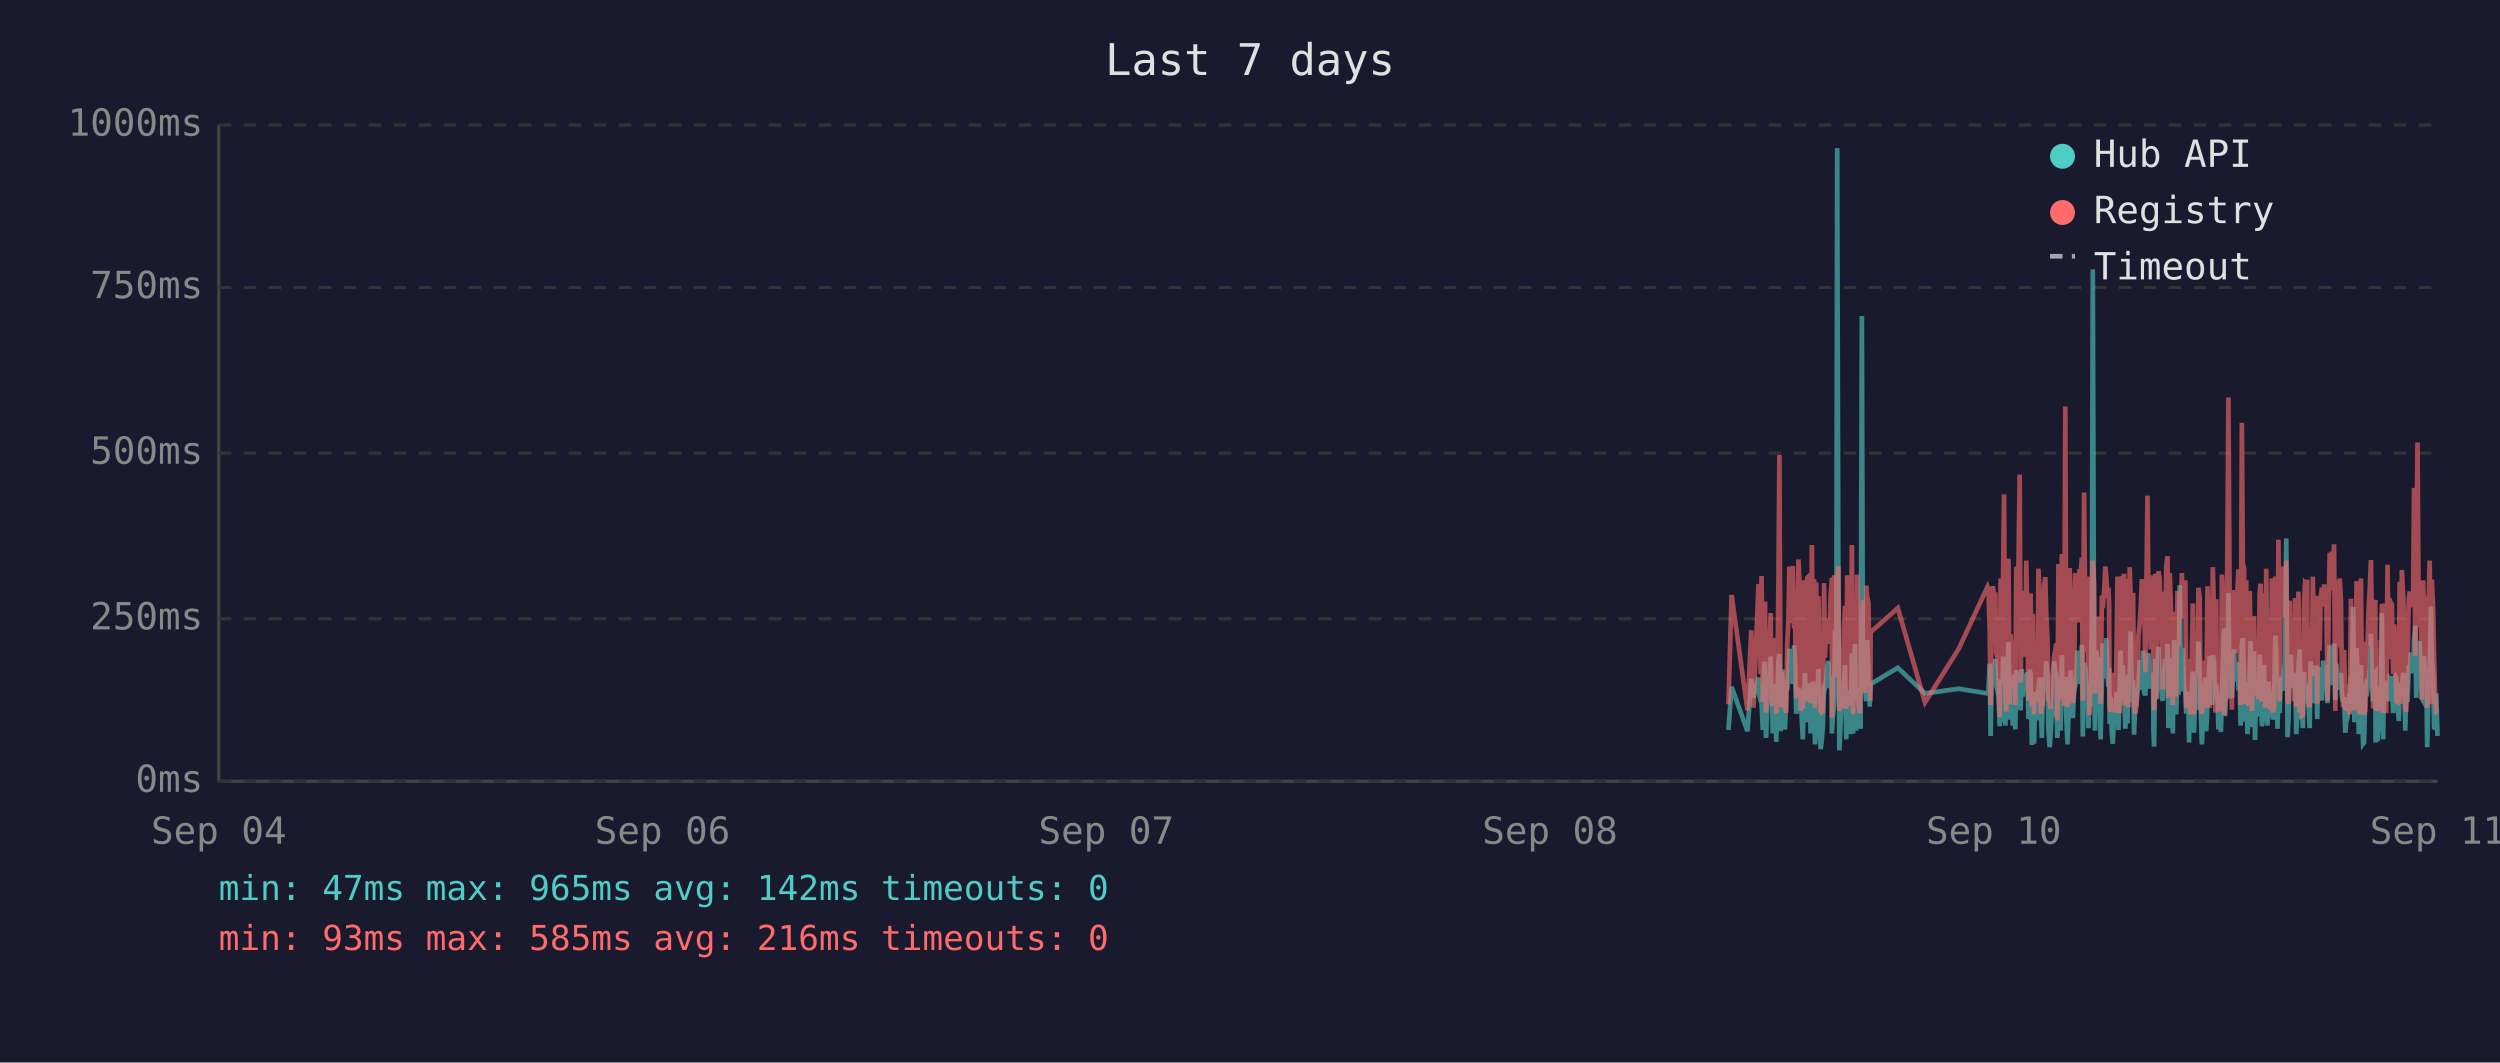
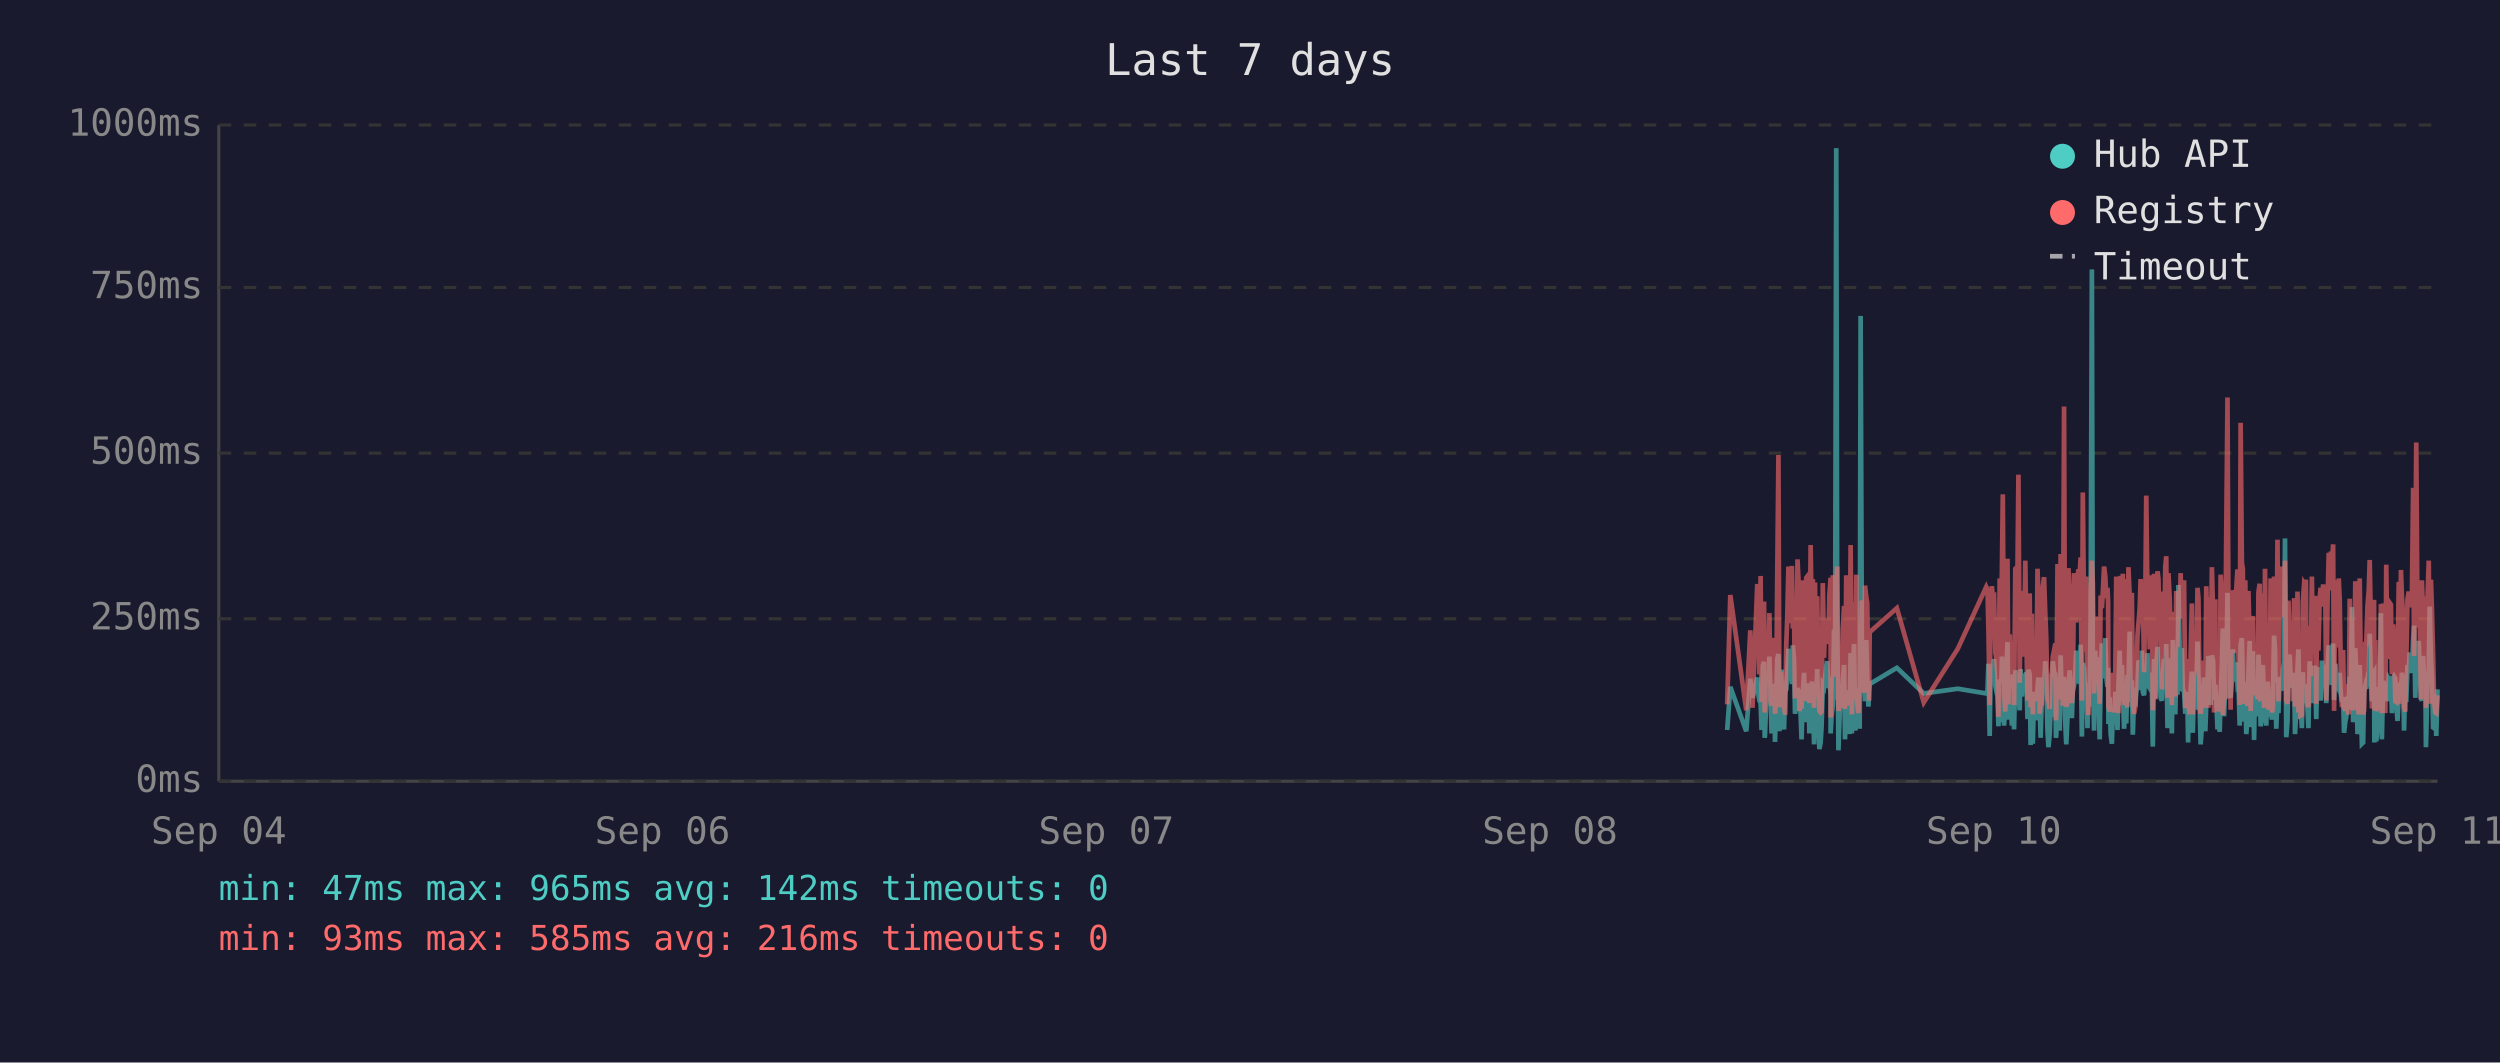
<svg xmlns="http://www.w3.org/2000/svg" viewBox="0 0 800 340" font-family="monospace" font-size="12">
  <rect width="800" height="340" fill="#1a1a2e" />
  <text x="400" y="24" fill="#e0e0e0" font-size="14" text-anchor="middle">Last 7 days</text>
  <line x1="70" y1="40" x2="70" y2="250" stroke="#444" stroke-width="1" />
  <line x1="70" y1="250" x2="780" y2="250" stroke="#444" stroke-width="1" />
  <line x1="70" y1="250" x2="780" y2="250" stroke="#333" stroke-width="1" stroke-dasharray="4" />
  <text x="65" y="250" fill="#888" text-anchor="end" dominant-baseline="middle">0ms</text>
  <line x1="70" y1="198" x2="780" y2="198" stroke="#333" stroke-width="1" stroke-dasharray="4" />
  <text x="65" y="198" fill="#888" text-anchor="end" dominant-baseline="middle">250ms</text>
  <line x1="70" y1="145" x2="780" y2="145" stroke="#333" stroke-width="1" stroke-dasharray="4" />
  <text x="65" y="145" fill="#888" text-anchor="end" dominant-baseline="middle">500ms</text>
  <line x1="70" y1="92" x2="780" y2="92" stroke="#333" stroke-width="1" stroke-dasharray="4" />
  <text x="65" y="92" fill="#888" text-anchor="end" dominant-baseline="middle">750ms</text>
  <line x1="70" y1="40" x2="780" y2="40" stroke="#333" stroke-width="1" stroke-dasharray="4" />
  <text x="65" y="40" fill="#888" text-anchor="end" dominant-baseline="middle">1000ms</text>
  <text x="70" y="270" fill="#888" text-anchor="middle">Sep 04</text>
  <text x="212" y="270" fill="#888" text-anchor="middle">Sep 06</text>
  <text x="354" y="270" fill="#888" text-anchor="middle">Sep 07</text>
  <text x="496" y="270" fill="#888" text-anchor="middle">Sep 08</text>
  <text x="638" y="270" fill="#888" text-anchor="middle">Sep 10</text>
  <text x="780" y="270" fill="#888" text-anchor="middle">Sep 11</text>
-   <polyline points="553.1,233.6 554.1,219.8 559.2,234.0 560.4,217.2 561.1,223.3 562.7,216.8 563.0,222.3 563.4,224.2 563.7,225.0 564.1,233.6 564.5,213.0 564.8,211.8 565.1,236.1 565.2,235.1 565.5,223.8 565.9,221.2 566.2,222.3 566.6,210.1 566.9,223.3 567.3,234.7 567.7,220.6 568.0,218.9 568.4,237.4 568.7,223.1 569.1,210.9 569.4,209.3 569.8,234.0 570.1,217.0 570.5,214.3 570.9,230.9 571.2,233.4 571.6,220.6 571.6,221.2 571.9,220.6 572.3,215.8 572.6,207.6 573.0,216.6 573.3,213.9 573.7,218.9 574.1,206.5 574.4,211.4 574.8,228.4 575.1,226.1 575.5,220.2 575.8,221.2 576.2,221.9 576.5,228.8 576.9,236.6 577.3,221.9 577.6,215.3 578.0,231.1 578.3,221.9 578.7,221.2 579.0,218.7 579.4,234.7 579.8,221.2 580.1,218.1 580.5,223.1 580.8,238.2 581.2,220.8 581.5,224.8 581.9,214.1 582.2,232.6 582.6,239.7 582.9,237.6 583.3,232.6 583.7,219.1 584.0,219.8 584.4,217.2 584.7,213.2 585.1,211.6 585.4,220.2 585.8,216.6 586.2,222.5 586.2,234.7 586.5,229.4 586.9,225.6 587.2,201.5 587.6,223.8 587.9,47.4 588.3,196.0 588.6,240.1 589.0,231.1 589.4,221.0 589.7,225.0 590.1,217.9 590.4,212.8 590.8,236.6 591.1,222.7 591.5,222.9 591.8,221.0 592.2,234.9 592.6,209.0 593.0,234.7 593.3,213.5 593.6,206.1 594.0,233.8 594.3,220.2 594.7,230.7 595.1,223.8 595.4,233.2 595.8,101.1 596.1,207.2 596.5,217.9 596.8,218.9 597.2,224.4 597.5,204.8 597.9,216.6 598.3,226.1 598.5,221.2 598.6,218.9 607.3,213.7 616.0,221.9 626.8,220.4 636.0,221.9 636.3,221.0 636.7,212.4 637.0,235.5 637.4,214.1 637.7,215.3 638.1,214.3 638.5,210.9 638.8,219.5 639.2,221.0 639.5,222.9 639.9,232.4 640.2,217.4 640.6,231.1 641.0,210.1 641.3,216.0 641.7,232.2 642.0,226.1 642.4,216.2 642.7,205.5 643.1,230.3 643.4,217.4 643.8,224.4 644.1,232.2 644.5,215.8 644.9,233.4 645.2,214.5 645.9,219.3 646.3,221.9 646.6,227.3 647.0,214.1 647.3,222.9 647.7,215.6 648.1,218.3 648.4,220.0 648.8,215.1 649.1,230.1 649.5,214.3 649.8,215.8 650.2,238.4 650.5,223.8 650.9,238.0 651.3,222.1 651.6,222.1 652.0,230.5 652.3,220.2 652.7,216.8 653.0,225.6 653.4,236.1 653.7,221.9 654.1,216.8 654.5,220.6 654.8,211.6 655.2,216.6 655.5,233.8 655.9,239.1 656.2,234.9 656.6,227.3 656.9,229.4 657.3,211.6 657.7,215.1 658.0,215.8 658.3,236.1 658.4,235.3 658.7,221.7 659.1,216.8 659.4,233.8 659.8,209.7 660.1,223.8 660.5,222.7 660.9,216.6 661.2,229.4 661.6,238.2 661.9,229.6 662.3,220.4 662.6,214.5 663.0,220.4 663.3,229.8 663.7,221.2 664.1,219.3 664.4,217.4 664.8,208.2 665.1,218.5 665.5,208.2 665.8,218.9 666.2,206.3 666.5,235.7 666.9,212.2 667.3,213.9 667.6,219.8 668.0,218.7 668.3,233.0 668.7,219.3 669.0,226.1 669.4,197.1 669.7,86.2 670.1,216.0 670.4,233.8 670.8,208.2 671.2,213.0 671.5,210.3 671.9,223.3 672.2,236.6 672.6,217.9 672.9,205.9 673.3,216.4 673.7,216.4 674.0,204.2 674.4,216.4 674.7,219.8 674.9,213.7 675.1,231.7 675.4,223.1 675.8,234.9 676.1,238.0 676.5,228.2 676.9,231.5 677.2,222.1 677.6,222.1 677.9,233.6 678.3,219.5 678.6,208.2 679.0,225.8 679.3,212.8 679.7,221.0 680.1,233.2 680.4,224.4 680.8,231.5 681.1,216.0 681.5,218.9 681.8,202.1 682.2,224.6 682.6,217.7 682.9,235.1 683.3,222.9 683.6,226.1 684.0,221.4 684.3,219.8 684.7,211.4 685.0,212.2 685.4,220.8 685.8,208.2 686.1,221.4 686.5,222.5 686.8,214.9 687.2,220.2 687.5,209.0 687.9,219.5 688.2,220.2 688.6,215.3 689.0,218.7 689.1,233.4 689.3,238.9 689.7,210.9 690.0,223.5 690.4,213.2 690.7,207.0 691.1,219.5 691.4,216.4 691.8,223.3 692.1,224.2 692.5,215.3 692.9,210.9 693.2,221.0 693.6,206.1 693.9,233.0 694.3,220.4 694.6,210.7 695.0,220.2 695.3,234.7 695.7,204.8 696.1,219.1 696.4,228.6 696.8,214.3 697.1,222.3 697.5,187.2 697.8,208.6 698.2,221.2 698.5,207.4 698.9,220.6 699.3,221.4 699.6,228.4 700.0,223.5 700.3,226.5 700.5,237.6 700.7,221.4 701.0,234.2 701.4,220.8 701.7,214.9 702.1,234.5 702.5,217.0 702.8,227.1 703.2,221.7 703.5,205.3 703.9,215.6 704.2,226.5 704.6,238.2 704.9,232.6 705.3,223.3 705.7,216.8 706.0,234.0 706.4,225.4 706.7,218.1 707.1,209.9 707.4,218.3 707.8,225.6 708.1,209.7 708.5,211.6 708.9,224.0 709.2,219.1 709.4,221.4 709.6,223.8 709.9,233.4 710.3,226.7 710.7,234.2 711.0,222.9 711.3,213.0 711.7,201.1 712.0,229.2 712.4,220.8 712.8,215.8 713.1,189.7 713.5,223.5 713.8,208.8 714.2,223.3 714.5,217.7 714.9,207.8 715.3,218.1 715.6,213.9 716.0,212.0 716.3,218.9 716.7,218.3 717.0,232.2 717.4,206.3 717.7,204.2 718.1,218.5 718.4,230.9 718.8,218.3 719.2,234.9 719.5,229.8 719.9,215.3 720.2,205.1 720.6,232.6 720.9,231.1 721.3,208.4 721.6,236.8 722.0,218.9 722.4,228.6 722.7,228.4 723.1,209.5 723.4,217.0 723.8,232.4 724.1,230.1 724.5,212.8 724.8,223.8 725.2,221.4 725.6,232.2 725.9,218.1 726.3,222.5 726.6,229.4 727.0,221.2 727.3,230.3 727.7,224.2 728.1,203.4 728.4,208.2 728.8,233.2 729.1,222.9 729.5,228.2 729.8,216.6 730.2,219.3 730.5,221.0 730.9,214.5 731.2,211.8 731.6,172.3 732.0,235.9 732.3,230.9 732.7,211.6 733.0,209.5 733.4,217.2 733.7,218.7 734.1,220.0 734.4,215.3 734.8,234.9 735.2,227.3 735.5,213.9 735.9,207.8 736.2,230.1 736.6,225.4 736.9,233.0 737.3,215.1 737.6,225.0 738.0,219.3 738.3,220.8 738.4,220.6 738.7,225.0 739.1,233.0 739.4,211.6 739.8,222.9 740.1,220.0 740.5,225.0 740.8,213.7 741.2,213.7 741.5,230.1 741.9,213.5 742.3,224.2 742.6,214.9 743.0,224.2 743.4,211.4 743.7,218.7 744.1,212.8 744.4,215.1 744.8,225.0 745.2,213.7 745.5,206.5 745.9,213.9 746.2,217.7 746.6,219.1 746.9,205.9 747.3,224.0 747.6,212.4 748.0,216.4 748.4,219.8 748.7,220.6 749.1,215.3 749.4,222.5 749.8,224.6 750.1,223.1 750.5,234.5 750.8,230.9 751.2,229.6 751.6,224.6 751.9,225.2 752.3,216.6 752.6,218.3 753.0,194.3 753.4,231.1 753.7,223.3 754.1,207.4 754.4,216.2 754.8,234.9 755.1,231.7 755.5,212.8 755.8,226.5 756.2,238.0 756.5,237.6 756.9,221.4 757.2,219.5 757.6,220.4 758.0,217.2 758.3,217.9 758.7,202.8 759.0,216.6 759.4,224.4 759.7,215.6 760.1,215.1 760.2,237.6 760.4,219.8 760.8,237.2 761.1,233.2 761.5,222.9 761.9,224.2 762.2,196.2 762.6,236.6 762.9,217.9 763.3,218.9 763.6,223.3 764.0,218.5 764.4,224.4 764.7,217.2 765.1,217.7 765.4,216.4 765.8,228.2 766.1,217.0 766.5,216.4 766.8,217.0 767.2,224.8 767.6,230.7 767.9,222.5 768.3,218.5 768.6,221.2 769.0,215.3 769.3,217.4 769.7,233.8 770.0,217.4 770.4,224.6 770.8,212.8 771.1,214.9 771.5,208.8 771.8,214.1 772.2,215.3 772.5,204.8 772.9,200.2 773.2,223.3 773.6,211.4 774.0,209.3 774.3,205.1 774.7,215.1 775.0,223.5 775.4,224.2 775.7,209.9 776.1,216.8 776.4,214.9 776.7,239.1 776.8,235.5 777.2,216.4 777.5,214.7 777.9,194.1 778.2,210.9 778.6,216.2 778.9,232.8 779.3,233.0 779.6,221.9 780.0,235.5" fill="none" stroke="#4ecdc4" stroke-width="1.5" opacity="0.6" />
-   <polyline points="553.1,225.4 554.1,190.4 559.2,227.3 560.4,201.7 561.1,226.5 562.7,187.6 563.0,187.6 563.4,215.8 563.7,184.3 564.1,224.6 564.5,206.3 564.8,192.5 565.1,228.0 565.2,225.8 565.5,209.0 565.9,204.0 566.2,209.0 566.6,196.2 566.9,224.4 567.3,225.8 567.7,206.1 568.0,204.2 568.4,228.4 568.7,222.3 569.1,186.0 569.4,145.6 569.8,226.3 570.1,215.1 570.5,226.3 570.9,224.2 571.2,226.5 571.6,228.0 571.6,228.0 571.9,206.5 572.3,198.1 572.6,181.3 573.0,193.1 573.3,199.4 573.7,181.1 574.1,201.1 574.4,196.7 574.8,223.5 575.1,214.9 575.5,179.0 575.8,185.3 576.2,227.5 576.5,225.8 576.9,226.7 577.3,185.7 577.6,209.5 578.0,224.4 578.3,184.9 578.7,184.5 579.0,206.3 579.4,225.0 579.8,174.4 580.1,200.7 580.5,185.3 580.8,226.5 581.2,186.4 581.5,222.7 581.9,190.8 582.2,216.6 582.6,227.5 582.9,228.0 583.3,227.7 583.7,186.6 584.0,210.5 584.4,200.2 584.7,200.4 585.1,198.1 585.4,206.1 585.8,190.4 586.2,184.9 586.2,229.6 586.5,217.7 586.9,184.1 587.2,188.3 587.6,216.6 587.9,187.8 588.3,181.3 588.6,227.5 589.0,225.6 589.4,207.4 589.7,226.5 590.1,201.3 590.4,193.9 590.8,226.9 591.1,184.1 591.5,209.0 591.8,185.5 592.2,225.8 592.6,174.4 593.0,228.6 593.3,192.7 593.6,197.5 594.0,224.0 594.3,183.9 594.7,225.0 595.1,228.2 595.4,216.0 595.8,209.9 596.1,192.2 596.5,193.3 596.8,221.7 597.2,187.4 597.5,191.0 597.9,192.9 598.3,217.2 598.5,224.2 598.6,202.3 607.3,194.6 616.0,224.8 626.8,207.6 636.0,187.8 636.3,188.7 636.7,201.7 637.0,225.6 637.4,191.0 637.7,187.6 638.1,190.8 638.5,190.6 638.8,208.8 639.2,210.5 639.5,216.0 639.9,229.4 640.2,185.1 640.6,218.7 641.0,182.8 641.3,158.2 641.7,221.7 642.0,227.7 642.4,191.8 642.7,178.8 643.1,225.4 643.4,203.0 643.8,219.5 644.1,219.3 644.5,205.3 644.9,225.6 645.2,182.0 645.9,181.3 646.3,151.9 646.6,218.5 647.0,189.1 647.3,208.0 647.7,207.4 648.1,210.1 648.4,179.4 648.8,202.1 649.1,224.2 649.5,194.3 649.8,189.9 650.2,226.3 650.5,196.4 650.9,228.6 651.3,206.5 651.6,217.4 652.0,224.4 652.3,182.0 652.7,191.4 653.0,228.4 653.4,225.4 653.7,225.2 654.1,187.6 654.5,184.7 654.8,196.7 655.2,204.0 655.5,223.8 655.9,224.4 656.2,226.9 656.6,215.6 656.9,216.8 657.3,210.1 657.7,208.2 658.0,205.9 658.3,230.5 658.4,228.4 658.7,180.5 659.1,186.4 659.4,223.8 659.8,177.3 660.1,184.7 660.5,225.8 660.9,130.1 661.2,217.2 661.6,226.1 661.9,224.8 662.3,181.8 662.6,190.8 663.0,201.7 663.3,225.0 663.7,221.0 664.1,183.4 664.4,192.7 664.8,199.2 665.1,184.9 665.5,182.2 665.8,183.9 666.2,178.4 666.5,224.2 666.9,157.6 667.3,197.7 667.6,208.6 668.0,184.5 668.3,214.1 668.7,228.8 669.0,206.5 669.4,194.6 669.7,179.4 670.1,186.6 670.4,221.9 670.8,214.1 671.2,203.6 671.5,197.3 671.9,208.8 672.2,225.2 672.6,190.6 672.9,194.6 673.3,189.5 673.7,181.3 674.0,184.5 674.4,191.4 674.7,188.1 674.9,192.7 675.1,226.1 675.4,227.7 675.8,225.0 676.1,223.5 676.5,215.3 676.9,228.0 677.2,215.1 677.6,184.5 677.9,215.3 678.3,228.2 678.6,197.3 679.0,184.3 679.3,224.4 679.7,183.6 680.1,225.6 680.4,185.3 680.8,224.8 681.1,226.3 681.5,181.5 681.8,190.8 682.2,213.5 682.6,189.7 682.9,225.0 683.3,228.4 683.6,226.3 684.0,217.7 684.3,203.4 684.7,199.6 685.0,194.8 685.4,185.3 685.8,199.4 686.1,188.9 686.5,215.1 686.8,190.6 687.2,158.6 687.5,192.7 687.9,187.8 688.2,207.8 688.6,195.0 689.0,184.1 689.1,216.0 689.3,227.3 689.7,183.6 690.0,223.8 690.4,194.3 690.7,182.8 691.1,185.1 691.4,202.3 691.8,204.4 692.1,220.6 692.5,189.3 692.9,207.8 693.2,181.3 693.6,178.0 693.9,223.3 694.3,183.4 694.6,191.6 695.0,204.0 695.3,225.6 695.7,195.8 696.1,210.1 696.4,222.9 696.8,189.1 697.1,207.0 697.5,191.2 697.8,197.5 698.2,183.4 698.5,197.9 698.9,193.5 699.3,185.7 699.6,226.5 700.0,225.4 700.3,210.9 700.5,226.7 700.7,225.2 701.0,228.6 701.4,210.1 701.7,193.1 702.1,228.6 702.5,214.7 702.8,214.9 703.2,214.5 703.5,188.1 703.9,191.4 704.2,226.3 704.6,228.4 704.9,223.8 705.3,211.4 705.7,216.8 706.0,226.5 706.4,187.6 706.7,203.4 707.1,226.5 707.4,191.2 707.8,217.0 708.1,181.5 708.5,196.2 708.9,228.0 709.2,191.8 709.4,225.8 709.6,225.8 709.9,227.5 710.3,218.3 710.7,227.7 711.0,183.9 711.3,190.6 711.7,228.8 712.0,222.9 712.4,223.8 712.8,170.4 713.1,127.2 713.5,196.0 713.8,199.6 714.2,227.1 714.5,188.9 714.9,191.6 715.3,209.0 715.6,192.5 716.0,188.5 716.3,182.2 716.7,209.0 717.0,225.6 717.4,135.3 717.7,180.1 718.1,182.0 718.4,225.2 718.8,185.7 719.2,223.8 719.5,225.8 719.9,189.1 720.2,207.0 720.6,227.5 720.9,216.0 721.3,197.1 721.6,222.5 722.0,214.5 722.4,217.2 722.7,223.8 723.1,189.5 723.4,186.8 723.8,223.5 724.1,223.3 724.5,189.9 724.8,226.5 725.2,182.0 725.6,224.2 725.9,205.3 726.3,227.1 726.6,224.0 727.0,185.1 727.3,228.0 727.7,226.5 728.1,184.5 728.4,207.2 728.8,218.3 729.1,172.7 729.5,224.4 729.8,195.0 730.2,189.7 730.5,181.3 730.9,185.1 731.2,197.5 731.6,179.4 732.0,224.0 732.3,225.2 732.7,192.2 733.0,205.9 733.4,207.4 733.7,210.5 734.1,224.4 734.4,191.4 734.8,226.1 735.2,218.3 735.5,189.3 735.9,228.0 736.2,209.0 736.6,229.0 736.9,228.8 737.3,192.9 737.6,187.0 738.0,187.6 738.3,185.5 738.4,208.0 738.7,224.6 739.1,226.3 739.4,200.4 739.8,216.4 740.1,184.5 740.5,207.2 740.8,190.8 741.2,191.8 741.5,225.2 741.9,190.8 742.3,208.2 742.6,191.2 743.0,188.1 743.4,194.1 743.7,187.0 744.1,193.1 744.4,189.7 744.8,224.2 745.2,193.3 745.5,176.9 745.9,188.9 746.2,176.5 746.6,180.7 746.9,174.2 747.3,227.5 747.6,185.7 748.0,191.0 748.4,207.2 748.7,185.1 749.1,192.0 749.4,216.6 749.8,226.3 750.1,208.0 750.5,226.5 750.8,227.3 751.2,218.9 751.6,227.1 751.9,228.6 752.3,191.6 752.6,227.1 753.0,198.6 753.4,227.3 753.7,218.9 754.1,186.0 754.4,191.0 754.8,224.6 755.1,228.6 755.5,185.1 755.8,217.4 756.2,223.8 756.5,228.6 756.9,227.3 757.2,206.1 757.6,206.1 758.0,193.9 758.3,188.9 758.7,179.2 759.0,200.0 759.4,226.7 759.7,193.9 760.1,192.0 760.2,227.3 760.4,204.8 760.8,227.5 761.1,226.5 761.5,225.4 761.9,226.7 762.2,193.3 762.6,228.2 762.9,193.1 763.3,209.0 763.6,228.2 764.0,180.7 764.4,210.9 764.7,197.7 765.1,192.9 765.4,193.5 765.8,215.8 766.1,199.8 766.5,207.2 766.8,224.4 767.2,224.6 767.6,214.7 767.9,186.2 768.3,225.2 768.6,182.4 769.0,190.6 769.3,197.5 769.7,226.5 770.0,227.7 770.4,212.0 770.8,191.8 771.1,189.3 771.5,194.3 771.8,191.4 772.2,191.4 772.5,156.1 772.9,209.9 773.2,184.3 773.6,141.6 774.0,198.8 774.3,200.7 774.7,195.8 775.0,223.8 775.4,185.7 775.7,197.7 776.1,191.0 776.4,193.5 776.7,226.5 776.8,223.1 777.2,191.6 777.5,179.4 777.9,225.2 778.2,185.5 778.6,194.6 778.9,209.9 779.3,224.2 779.6,228.0 780.0,228.2" fill="none" stroke="#ff6b6b" stroke-width="1.5" opacity="0.6" />
+   <polyline points="552.7,233.6 553.7,219.8 558.8,234.0 560.1,217.2 560.8,223.3 562.3,216.8 562.7,222.3 563.0,224.2 563.4,225.0 563.7,233.6 564.1,213.0 564.5,211.8 564.7,236.1 564.8,235.1 565.2,223.8 565.5,221.2 565.9,222.3 566.2,210.1 566.6,223.3 566.9,234.7 567.3,220.6 567.7,218.9 568.0,237.4 568.4,223.1 568.7,210.9 569.1,209.3 569.4,234.0 569.8,217.0 570.1,214.3 570.5,230.9 570.9,233.4 571.2,220.6 571.3,221.2 571.6,220.6 571.9,215.8 572.3,207.6 572.6,216.6 573.0,213.9 573.4,218.9 573.7,206.5 574.1,211.4 574.4,228.4 574.8,226.1 575.2,220.2 575.5,221.2 575.8,221.9 576.2,228.8 576.5,236.6 576.9,221.9 577.3,215.3 577.6,231.1 578.0,221.9 578.3,221.2 578.7,218.7 579.0,234.7 579.4,221.2 579.8,218.1 580.1,223.1 580.5,238.2 580.8,220.8 581.2,224.8 581.5,214.1 581.9,232.6 582.2,239.7 582.6,237.6 582.9,232.6 583.3,219.1 583.7,219.8 584.0,217.2 584.4,213.2 584.7,211.6 585.1,220.2 585.4,216.6 585.8,222.5 585.8,234.7 586.1,229.4 586.5,225.6 586.9,201.5 587.2,223.8 587.6,47.4 587.9,196.0 588.3,240.1 588.6,231.1 589.0,221.0 589.3,225.0 589.7,217.9 590.1,212.8 590.4,236.6 590.8,222.7 591.1,222.9 591.5,221.0 591.8,234.9 592.2,209.0 592.6,234.7 592.9,213.5 593.3,206.1 593.7,233.8 594.0,220.2 594.3,230.7 594.7,223.8 595.1,233.2 595.4,101.1 595.8,207.2 596.1,217.9 596.5,218.9 596.8,224.4 597.2,204.8 597.5,216.6 597.9,226.1 598.1,221.2 598.3,218.9 607.0,213.7 615.6,221.9 626.5,220.4 635.6,221.9 636.0,221.0 636.3,212.4 636.7,235.5 637.0,214.1 637.4,215.3 637.7,214.3 638.1,210.9 638.5,219.5 638.8,221.0 639.2,222.9 639.5,232.4 639.9,217.4 640.2,231.1 640.6,210.1 640.9,216.0 641.3,232.2 641.7,226.1 642.0,216.2 642.4,205.5 642.7,230.3 643.1,217.4 643.4,224.4 643.8,232.2 644.1,215.8 644.5,233.4 644.9,214.5 645.6,219.3 645.9,221.9 646.3,227.3 646.6,214.1 647.0,222.9 647.3,215.6 647.7,218.3 648.1,220.0 648.4,215.1 648.8,230.1 649.1,214.3 649.5,215.8 649.8,238.4 650.2,223.8 650.5,238.0 650.9,222.1 651.2,222.1 651.6,230.5 652.0,220.2 652.3,216.8 652.7,225.6 653.0,236.1 653.4,221.9 653.7,216.8 654.1,220.6 654.5,211.6 654.8,216.6 655.2,233.8 655.5,239.1 655.9,234.9 656.2,227.3 656.6,229.4 656.9,211.6 657.3,215.1 657.7,215.8 657.9,236.1 658.0,235.3 658.4,221.7 658.7,216.8 659.1,233.8 659.4,209.7 659.8,223.8 660.1,222.7 660.5,216.6 660.8,229.4 661.2,238.2 661.6,229.6 661.9,220.4 662.3,214.5 662.6,220.4 663.0,229.8 663.3,221.2 663.7,219.3 664.0,217.4 664.4,208.2 664.8,218.5 665.1,208.2 665.5,218.9 665.8,206.3 666.2,235.7 666.5,212.2 666.9,213.9 667.2,219.8 667.6,218.7 668.0,233.0 668.3,219.3 668.7,226.1 669.0,197.1 669.4,86.2 669.7,216.0 670.1,233.8 670.4,208.2 670.8,213.0 671.2,210.3 671.5,223.3 671.9,236.6 672.2,217.9 672.6,205.9 672.9,216.4 673.3,216.4 673.7,204.2 674.0,216.4 674.4,219.8 674.6,213.7 674.7,231.7 675.1,223.1 675.4,234.9 675.8,238.0 676.1,228.2 676.5,231.5 676.9,222.1 677.2,222.1 677.6,233.6 677.9,219.5 678.3,208.2 678.6,225.8 679.0,212.8 679.3,221.0 679.7,233.2 680.1,224.4 680.4,231.5 680.8,216.0 681.1,218.9 681.5,202.1 681.8,224.6 682.2,217.7 682.5,235.1 682.9,222.9 683.3,226.1 683.6,221.4 684.0,219.8 684.3,211.4 684.7,212.2 685.0,220.8 685.4,208.2 685.7,221.4 686.1,222.5 686.5,214.9 686.8,220.2 687.2,209.0 687.5,219.5 687.9,220.2 688.2,215.3 688.6,218.7 688.8,233.4 688.9,238.9 689.3,210.9 689.7,223.5 690.0,213.2 690.4,207.0 690.7,219.5 691.1,216.4 691.4,223.3 691.8,224.2 692.1,215.3 692.5,210.9 692.9,221.0 693.2,206.1 693.6,233.0 693.9,220.4 694.3,210.7 694.6,220.2 695.0,234.7 695.3,204.8 695.7,219.1 696.1,228.6 696.4,214.3 696.8,222.3 697.1,187.2 697.5,208.6 697.8,221.2 698.2,207.4 698.5,220.6 698.9,221.4 699.3,228.4 699.6,223.5 700.0,226.5 700.2,237.6 700.3,221.4 700.7,234.2 701.0,220.8 701.4,214.9 701.7,234.5 702.1,217.0 702.5,227.1 702.8,221.7 703.2,205.3 703.5,215.6 703.9,226.5 704.2,238.2 704.6,232.6 704.9,223.3 705.3,216.8 705.7,234.0 706.0,225.4 706.4,218.1 706.7,209.9 707.1,218.3 707.4,225.6 707.8,209.7 708.2,211.6 708.5,224.0 708.9,219.1 709.0,221.4 709.2,223.8 709.6,233.4 709.9,226.7 710.3,234.2 710.6,222.9 711.0,213.0 711.3,201.1 711.7,229.2 712.0,220.8 712.4,215.8 712.8,189.7 713.1,223.5 713.5,208.8 713.8,223.3 714.2,217.7 714.5,207.8 714.9,218.1 715.3,213.9 715.6,212.0 716.0,218.9 716.3,218.3 716.7,232.2 717.0,206.3 717.4,204.2 717.7,218.5 718.1,230.9 718.5,218.3 718.8,234.9 719.2,229.8 719.5,215.3 719.9,205.1 720.2,232.6 720.6,231.1 720.9,208.4 721.3,236.8 721.6,218.9 722.0,228.6 722.4,228.4 722.7,209.5 723.1,217.0 723.4,232.4 723.8,230.1 724.1,212.8 724.5,223.8 724.8,221.4 725.2,232.2 725.6,218.1 725.9,222.5 726.3,229.4 726.6,221.2 727.0,230.3 727.3,224.2 727.7,203.4 728.0,208.2 728.4,233.2 728.8,222.9 729.1,228.2 729.5,216.6 729.8,219.3 730.2,221.0 730.5,214.5 730.9,211.8 731.2,172.3 731.6,235.9 732.0,230.9 732.3,211.6 732.7,209.5 733.0,217.2 733.4,218.7 733.7,220.0 734.1,215.3 734.4,234.9 734.8,227.3 735.2,213.9 735.5,207.8 735.9,230.1 736.2,225.4 736.6,233.0 736.9,215.1 737.3,225.0 737.6,219.3 737.9,220.8 738.0,220.6 738.3,225.0 738.7,233.0 739.1,211.6 739.4,222.9 739.8,220.0 740.1,225.0 740.5,213.7 740.8,213.7 741.2,230.1 741.5,213.5 741.9,224.2 742.3,214.9 742.6,224.2 743.0,211.4 743.4,218.7 743.7,212.8 744.1,215.1 744.4,225.0 744.8,213.7 745.2,206.5 745.5,213.9 745.9,217.7 746.2,219.1 746.6,205.9 746.9,224.0 747.3,212.4 747.6,216.4 748.0,219.8 748.4,220.6 748.7,215.3 749.1,222.5 749.4,224.6 749.8,223.1 750.1,234.5 750.5,230.9 750.8,229.6 751.2,224.6 751.6,225.2 751.9,216.6 752.3,218.3 752.6,194.3 753.0,231.1 753.3,223.3 753.7,207.4 754.0,216.2 754.4,234.9 754.8,231.7 755.1,212.8 755.5,226.5 755.8,238.0 756.2,237.6 756.5,221.4 756.9,219.5 757.2,220.4 757.6,217.2 758.0,217.9 758.3,202.8 758.7,216.6 759.0,224.4 759.4,215.6 759.7,215.1 759.8,237.6 760.1,219.8 760.4,237.2 760.8,233.2 761.1,222.9 761.5,224.2 761.9,196.2 762.2,236.6 762.6,217.9 762.9,218.9 763.3,223.3 763.6,218.5 764.0,224.4 764.4,217.2 764.7,217.7 765.1,216.4 765.4,228.2 765.8,217.0 766.1,216.4 766.5,217.0 766.8,224.8 767.2,230.7 767.6,222.5 767.9,218.5 768.3,221.2 768.6,215.3 769.0,217.4 769.3,233.8 769.7,217.4 770.0,224.6 770.4,212.8 770.8,214.9 771.1,208.8 771.5,214.1 771.8,215.3 772.2,204.8 772.5,200.2 772.9,223.3 773.2,211.4 773.6,209.3 774.0,205.1 774.3,215.1 774.7,223.5 775.0,224.2 775.4,209.9 775.7,216.8 776.1,214.9 776.3,239.1 776.4,235.5 776.8,216.4 777.2,214.7 777.5,194.1 777.9,210.9 778.2,216.2 778.6,232.8 778.9,233.0 779.3,221.9 779.6,235.5 780.0,220.6" fill="none" stroke="#4ecdc4" stroke-width="1.5" opacity="0.6" />
+   <polyline points="552.7,225.4 553.7,190.4 558.8,227.3 560.1,201.7 560.8,226.5 562.3,187.6 562.7,187.6 563.0,215.8 563.4,184.3 563.7,224.6 564.1,206.3 564.5,192.5 564.7,228.0 564.8,225.8 565.2,209.0 565.5,204.0 565.9,209.0 566.2,196.2 566.6,224.4 566.9,225.8 567.3,206.1 567.7,204.2 568.0,228.4 568.4,222.3 568.7,186.0 569.1,145.6 569.4,226.3 569.8,215.1 570.1,226.3 570.5,224.2 570.9,226.5 571.2,228.0 571.3,228.0 571.6,206.5 571.9,198.1 572.3,181.3 572.6,193.1 573.0,199.4 573.4,181.1 573.7,201.1 574.1,196.7 574.4,223.5 574.8,214.9 575.2,179.0 575.5,185.3 575.8,227.5 576.2,225.8 576.5,226.7 576.9,185.7 577.3,209.5 577.6,224.4 578.0,184.9 578.3,184.5 578.7,206.3 579.0,225.0 579.4,174.4 579.8,200.7 580.1,185.3 580.5,226.5 580.8,186.4 581.2,222.7 581.5,190.8 581.9,216.6 582.2,227.5 582.6,228.0 582.9,227.7 583.3,186.6 583.7,210.5 584.0,200.2 584.4,200.4 584.7,198.1 585.1,206.1 585.4,190.4 585.8,184.9 585.8,229.6 586.1,217.7 586.5,184.1 586.9,188.3 587.2,216.6 587.6,187.8 587.9,181.3 588.3,227.5 588.6,225.6 589.0,207.4 589.3,226.5 589.7,201.3 590.1,193.9 590.4,226.9 590.8,184.1 591.1,209.0 591.5,185.5 591.8,225.8 592.2,174.4 592.6,228.6 592.9,192.7 593.3,197.5 593.7,224.0 594.0,183.9 594.3,225.0 594.7,228.2 595.1,216.0 595.4,209.9 595.8,192.2 596.1,193.3 596.5,221.7 596.8,187.4 597.2,191.0 597.5,192.9 597.9,217.2 598.1,224.2 598.3,202.3 607.0,194.6 615.6,224.8 626.5,207.6 635.6,187.8 636.0,188.7 636.3,201.7 636.7,225.6 637.0,191.0 637.4,187.6 637.7,190.8 638.1,190.6 638.5,208.8 638.8,210.5 639.2,216.0 639.5,229.4 639.9,185.1 640.2,218.7 640.6,182.8 640.9,158.2 641.3,221.7 641.7,227.7 642.0,191.8 642.4,178.8 642.7,225.4 643.1,203.0 643.4,219.5 643.8,219.3 644.1,205.3 644.5,225.6 644.9,182.0 645.6,181.3 645.9,151.9 646.3,218.5 646.6,189.1 647.0,208.0 647.3,207.4 647.7,210.1 648.1,179.4 648.4,202.1 648.8,224.2 649.1,194.3 649.5,189.9 649.8,226.3 650.2,196.4 650.5,228.6 650.9,206.5 651.2,217.4 651.6,224.4 652.0,182.0 652.3,191.4 652.7,228.4 653.0,225.4 653.4,225.2 653.7,187.6 654.1,184.7 654.5,196.7 654.8,204.0 655.2,223.8 655.5,224.4 655.9,226.9 656.2,215.6 656.6,216.8 656.9,210.1 657.3,208.2 657.7,205.9 657.9,230.5 658.0,228.4 658.4,180.5 658.7,186.4 659.1,223.8 659.4,177.3 659.8,184.7 660.1,225.8 660.5,130.1 660.8,217.2 661.2,226.1 661.6,224.8 661.9,181.8 662.3,190.8 662.6,201.7 663.0,225.0 663.3,221.0 663.7,183.4 664.0,192.7 664.4,199.2 664.8,184.9 665.1,182.2 665.5,183.9 665.8,178.4 666.2,224.2 666.5,157.6 666.9,197.7 667.2,208.6 667.6,184.5 668.0,214.1 668.3,228.8 668.7,206.5 669.0,194.6 669.4,179.4 669.7,186.6 670.1,221.9 670.4,214.1 670.8,203.6 671.2,197.3 671.5,208.8 671.9,225.2 672.2,190.6 672.6,194.6 672.9,189.5 673.3,181.3 673.7,184.5 674.0,191.4 674.4,188.1 674.6,192.7 674.7,226.1 675.1,227.7 675.4,225.0 675.8,223.5 676.1,215.3 676.5,228.0 676.9,215.1 677.2,184.5 677.6,215.3 677.9,228.2 678.3,197.3 678.6,184.3 679.0,224.4 679.3,183.6 679.7,225.6 680.1,185.3 680.4,224.8 680.8,226.3 681.1,181.5 681.5,190.8 681.8,213.5 682.2,189.7 682.5,225.0 682.9,228.4 683.3,226.3 683.6,217.7 684.0,203.4 684.3,199.6 684.7,194.8 685.0,185.3 685.4,199.4 685.7,188.9 686.1,215.1 686.5,190.6 686.8,158.6 687.2,192.7 687.5,187.8 687.9,207.8 688.2,195.0 688.6,184.1 688.8,216.0 688.9,227.3 689.3,183.6 689.7,223.8 690.0,194.3 690.4,182.8 690.7,185.1 691.1,202.3 691.4,204.4 691.8,220.6 692.1,189.3 692.5,207.8 692.9,181.3 693.2,178.0 693.6,223.3 693.9,183.4 694.3,191.6 694.6,204.0 695.0,225.6 695.3,195.8 695.7,210.1 696.1,222.9 696.4,189.1 696.8,207.0 697.1,191.2 697.5,197.5 697.8,183.4 698.2,197.9 698.5,193.5 698.9,185.7 699.3,226.5 699.6,225.4 700.0,210.9 700.2,226.7 700.3,225.2 700.7,228.6 701.0,210.1 701.4,193.1 701.7,228.6 702.1,214.7 702.5,214.9 702.8,214.5 703.2,188.1 703.5,191.4 703.9,226.3 704.2,228.4 704.6,223.8 704.9,211.4 705.3,216.8 705.7,226.5 706.0,187.6 706.4,203.4 706.7,226.5 707.1,191.2 707.4,217.0 707.8,181.5 708.2,196.2 708.5,228.0 708.9,191.8 709.0,225.8 709.2,225.8 709.6,227.5 709.9,218.3 710.3,227.7 710.6,183.9 711.0,190.6 711.3,228.8 711.7,222.9 712.0,223.8 712.4,170.4 712.8,127.2 713.1,196.0 713.5,199.6 713.8,227.1 714.2,188.9 714.5,191.6 714.9,209.0 715.3,192.5 715.6,188.5 716.0,182.2 716.3,209.0 716.7,225.6 717.0,135.3 717.4,180.1 717.7,182.0 718.1,225.2 718.5,185.7 718.8,223.8 719.2,225.8 719.5,189.1 719.9,207.0 720.2,227.5 720.6,216.0 720.9,197.1 721.3,222.5 721.6,214.5 722.0,217.2 722.4,223.8 722.7,189.5 723.1,186.8 723.4,223.5 723.8,223.3 724.1,189.9 724.5,226.5 724.8,182.0 725.2,224.2 725.6,205.3 725.9,227.1 726.3,224.0 726.6,185.1 727.0,228.0 727.3,226.5 727.7,184.5 728.0,207.2 728.4,218.3 728.8,172.7 729.1,224.4 729.5,195.0 729.8,189.7 730.2,181.3 730.5,185.1 730.9,197.5 731.2,179.4 731.6,224.0 732.0,225.2 732.3,192.2 732.7,205.9 733.0,207.4 733.4,210.5 733.7,224.4 734.1,191.4 734.4,226.1 734.8,218.3 735.2,189.3 735.5,228.0 735.9,209.0 736.2,229.0 736.6,228.8 736.9,192.9 737.3,187.0 737.6,187.6 737.9,185.5 738.0,208.0 738.3,224.6 738.7,226.3 739.1,200.4 739.4,216.4 739.8,184.5 740.1,207.2 740.5,190.8 740.8,191.8 741.2,225.2 741.5,190.8 741.9,208.2 742.3,191.2 742.6,188.1 743.0,194.1 743.4,187.0 743.7,193.1 744.1,189.7 744.4,224.2 744.8,193.3 745.2,176.9 745.5,188.9 745.9,176.5 746.2,180.7 746.6,174.2 746.9,227.5 747.3,185.7 747.6,191.0 748.0,207.2 748.4,185.1 748.7,192.0 749.1,216.6 749.4,226.3 749.8,208.0 750.1,226.5 750.5,227.3 750.8,218.9 751.2,227.1 751.6,228.6 751.9,191.6 752.3,227.1 752.6,198.6 753.0,227.3 753.3,218.9 753.7,186.0 754.0,191.0 754.4,224.6 754.8,228.6 755.1,185.1 755.5,217.4 755.8,223.8 756.2,228.6 756.5,227.3 756.9,206.1 757.2,206.1 757.6,193.9 758.0,188.9 758.3,179.2 758.7,200.0 759.0,226.7 759.4,193.9 759.7,192.0 759.8,227.3 760.1,204.8 760.4,227.5 760.8,226.5 761.1,225.4 761.5,226.7 761.9,193.3 762.2,228.2 762.6,193.1 762.9,209.0 763.3,228.2 763.6,180.7 764.0,210.9 764.4,197.7 764.7,192.9 765.1,193.5 765.4,215.8 765.8,199.8 766.1,207.2 766.5,224.4 766.8,224.6 767.2,214.7 767.6,186.2 767.9,225.2 768.3,182.4 768.6,190.6 769.0,197.5 769.3,226.5 769.7,227.7 770.0,212.0 770.4,191.8 770.8,189.3 771.1,194.3 771.5,191.4 771.8,191.4 772.2,156.1 772.5,209.9 772.9,184.3 773.2,141.6 773.6,198.8 774.0,200.7 774.3,195.8 774.7,223.8 775.0,185.7 775.4,197.7 775.7,191.0 776.1,193.5 776.3,226.5 776.4,223.1 776.8,191.6 777.2,179.4 777.5,225.2 777.9,185.5 778.2,194.6 778.6,209.9 778.9,224.2 779.3,228.0 779.6,228.2 780.0,222.5" fill="none" stroke="#ff6b6b" stroke-width="1.5" opacity="0.6" />
  <circle cx="660" cy="50" r="4" fill="#4ecdc4" />
  <text x="670" y="50" fill="#e0e0e0" dominant-baseline="middle">Hub API</text>
  <circle cx="660" cy="68" r="4" fill="#ff6b6b" />
  <text x="670" y="68" fill="#e0e0e0" dominant-baseline="middle">Registry</text>
  <line x1="656" y1="82" x2="664" y2="82" stroke="#e0e0e0" stroke-width="1.5" stroke-dasharray="4,3" opacity="0.7" />
  <text x="670" y="86" fill="#e0e0e0" dominant-baseline="middle">Timeout</text>
  <text x="70" y="288" fill="#4ecdc4" font-size="11">min: 47ms  max: 965ms  avg: 142ms  timeouts: 0</text>
  <text x="70" y="304" fill="#ff6b6b" font-size="11">min: 93ms  max: 585ms  avg: 216ms  timeouts: 0</text>
</svg>
